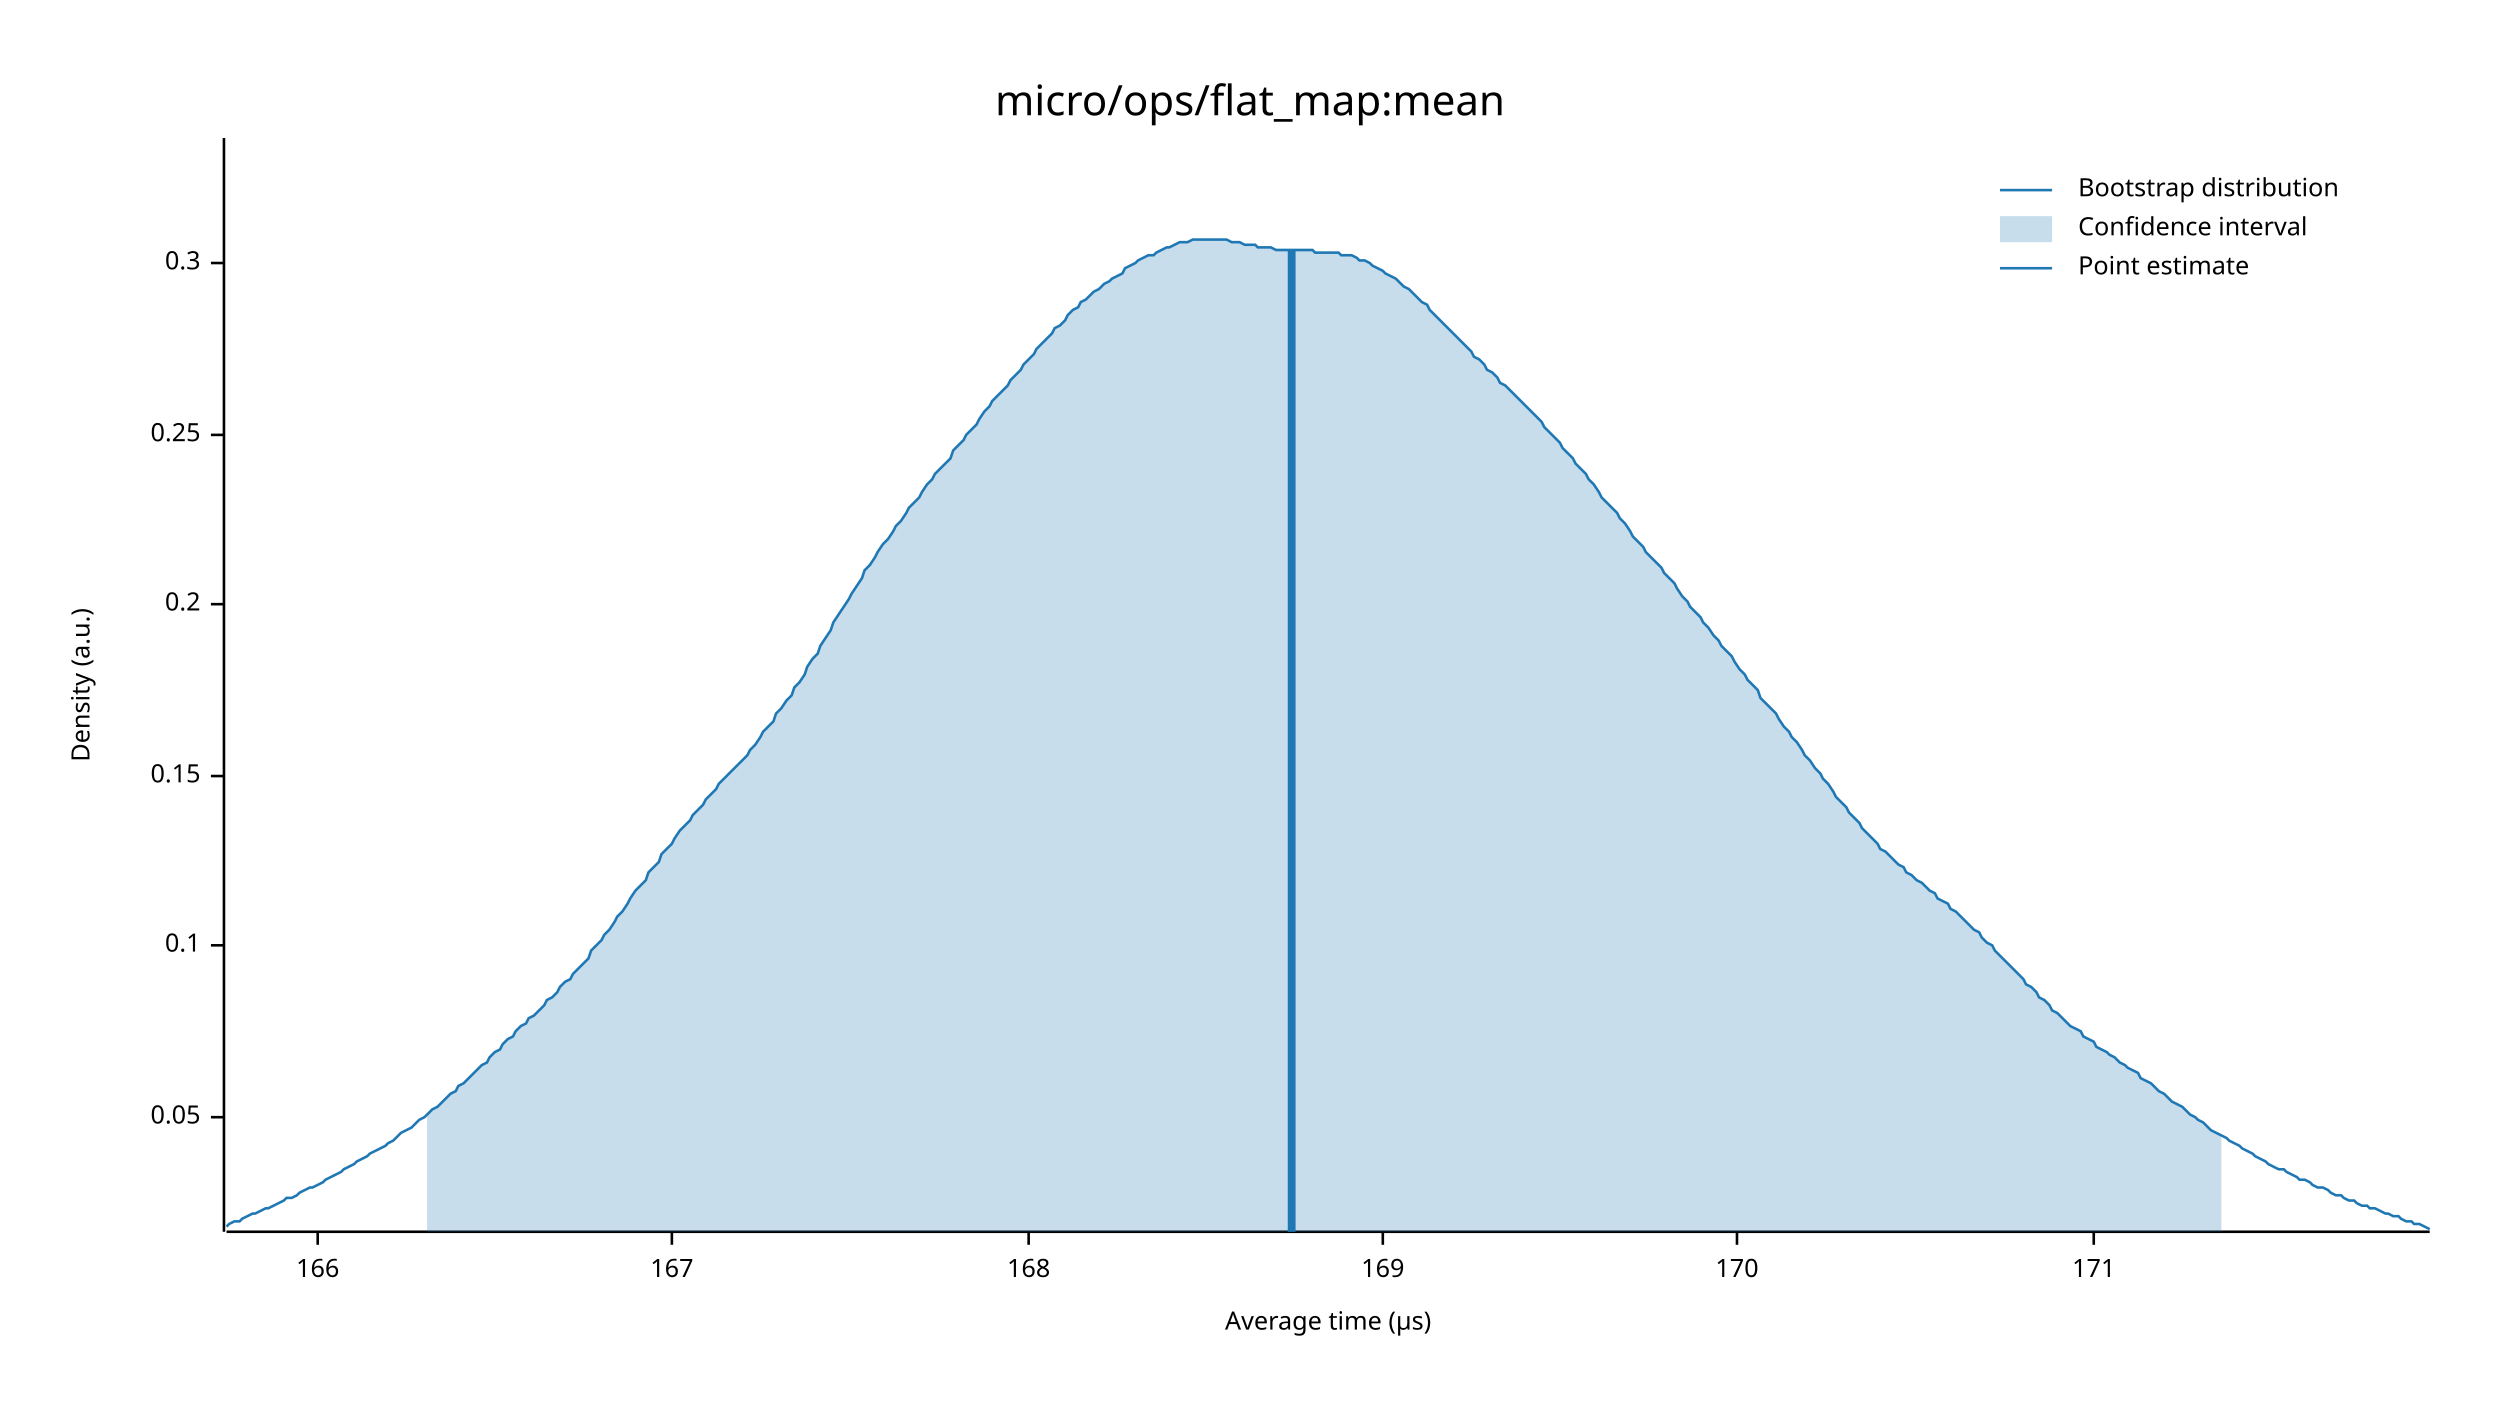
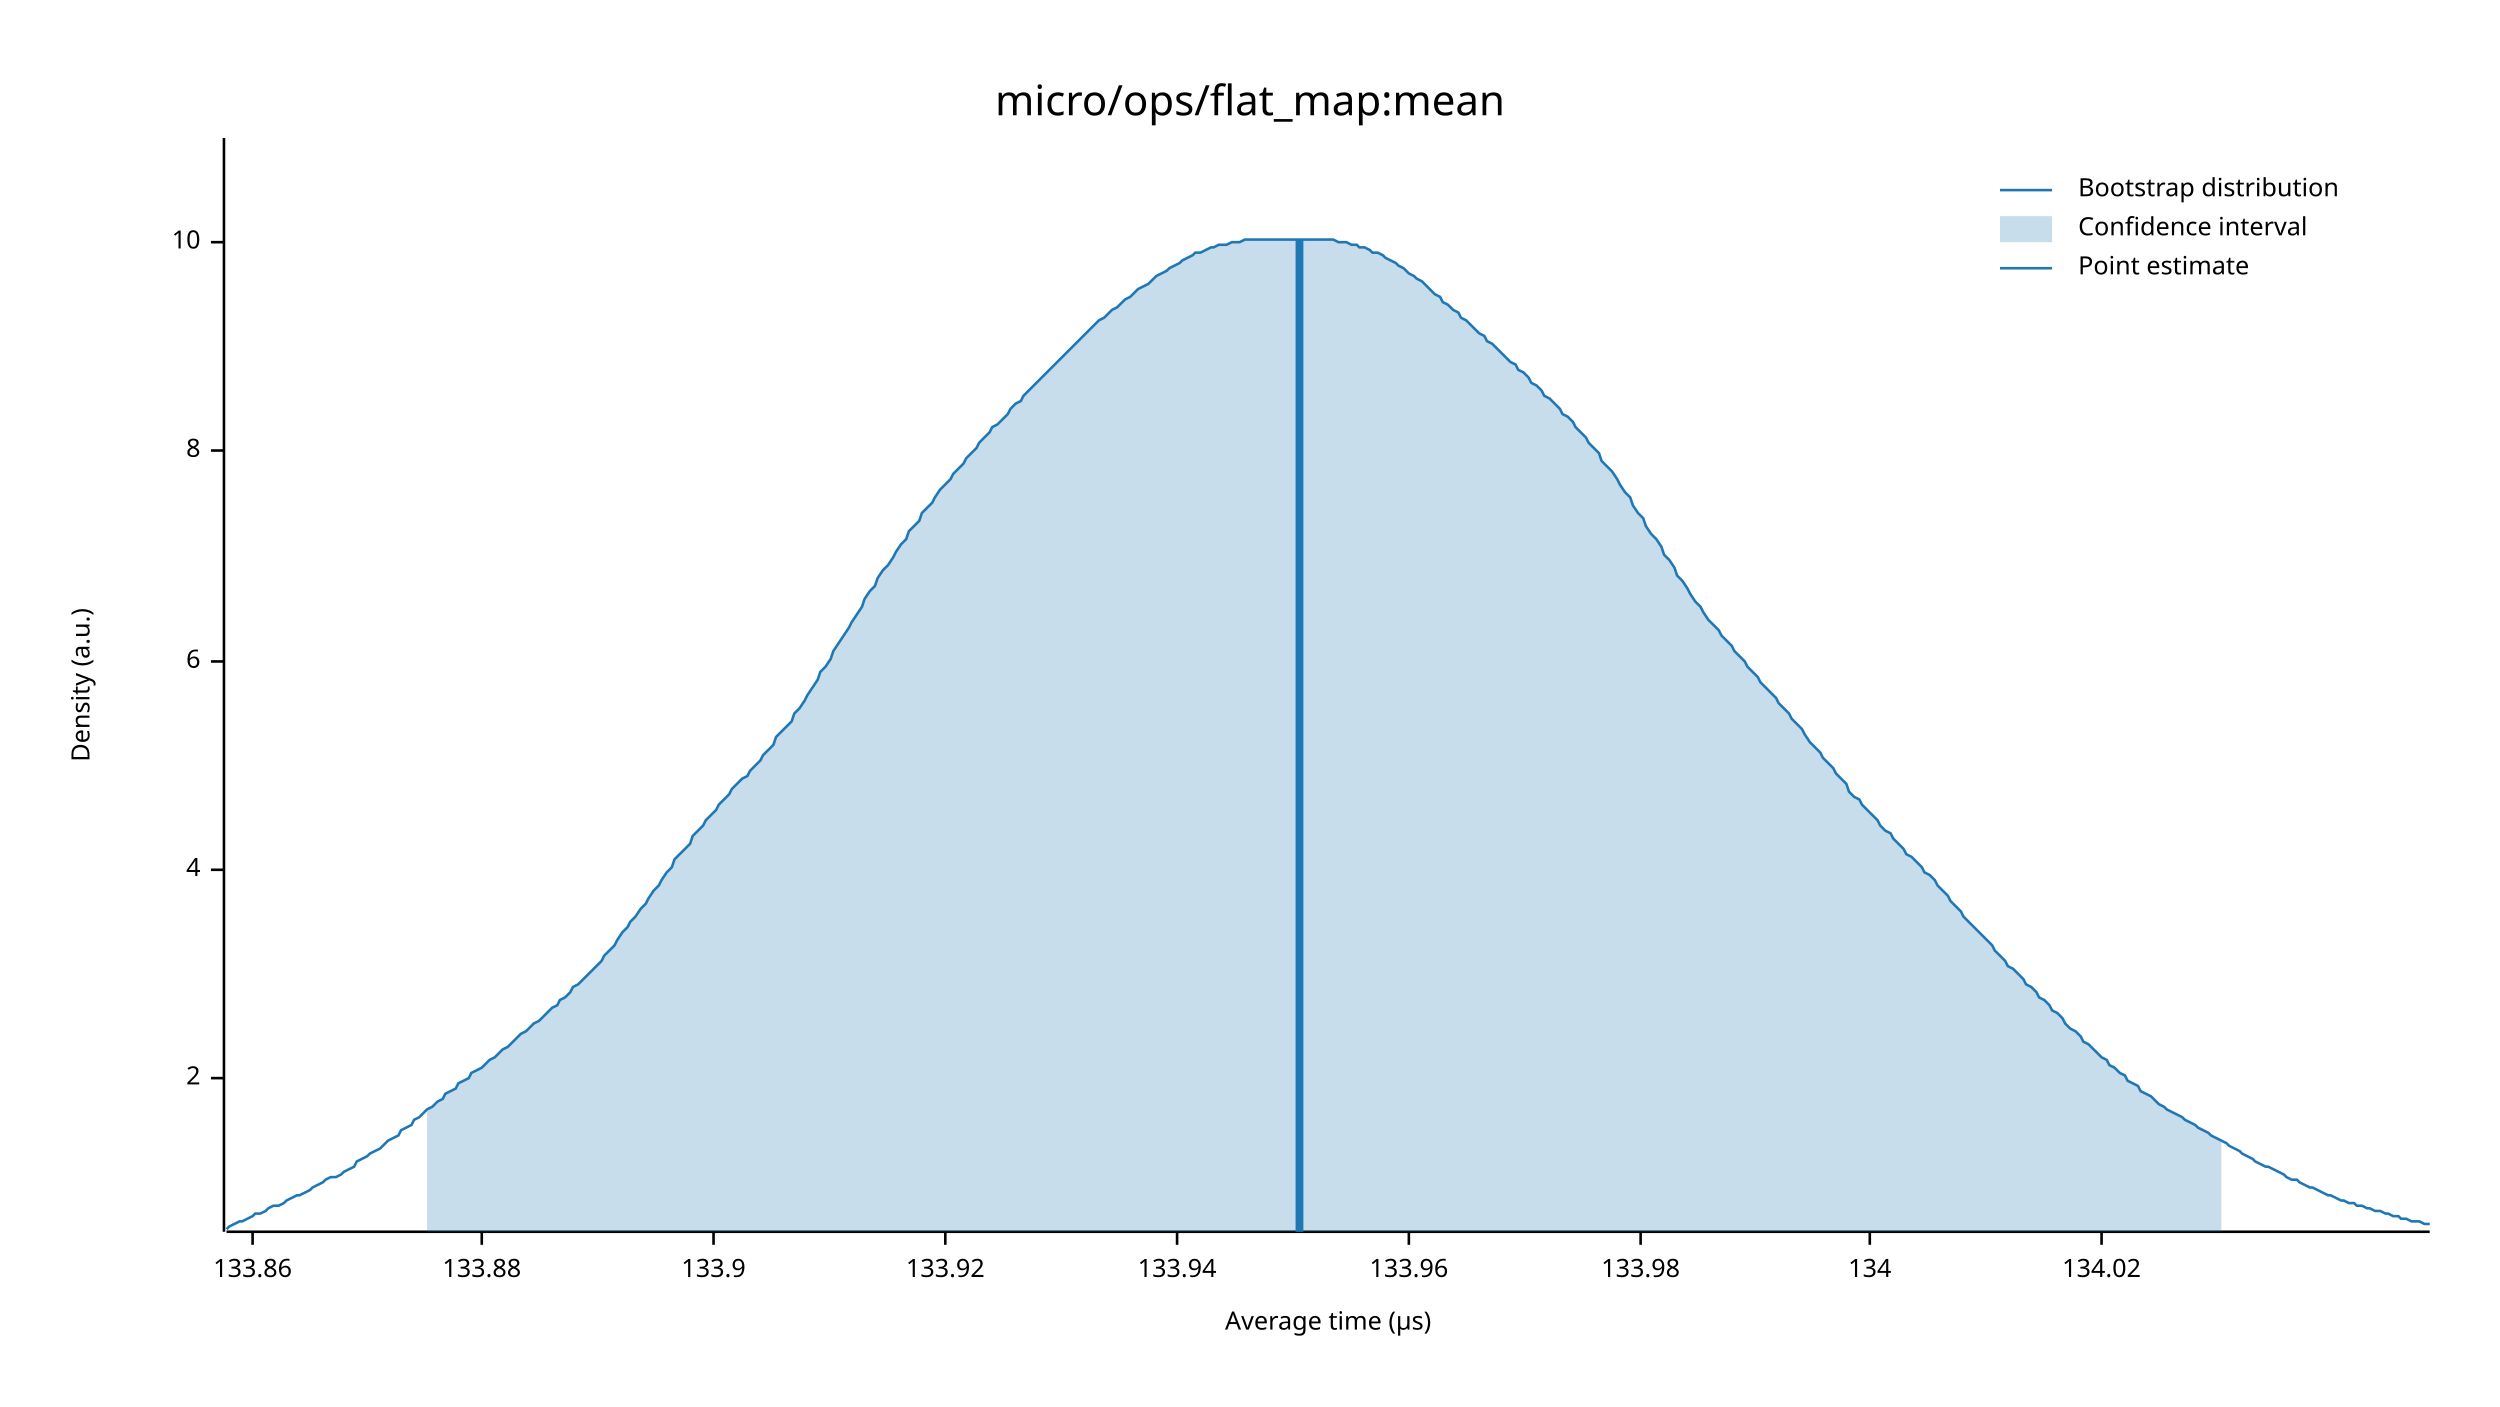
<svg xmlns="http://www.w3.org/2000/svg" width="960" height="540" viewBox="0 0 960 540">
  <text x="480" y="32" dy="0.76em" text-anchor="middle" font-family="sans-serif" font-size="16.129" opacity="1" fill="#000000">
micro/ops/flat_map:mean
</text>
  <text x="27" y="263" dy="0.76em" text-anchor="middle" font-family="sans-serif" font-size="9.677" opacity="1" fill="#000000" transform="rotate(270, 27, 263)">
Density (a.u.)
</text>
  <text x="510" y="513" dy="-0.5ex" text-anchor="middle" font-family="sans-serif" font-size="9.677" opacity="1" fill="#000000">
Average time (µs)
</text>
  <polyline fill="none" opacity="1" stroke="#000000" stroke-width="1" points="86,53 86,473 " />
-   <text x="77" y="429" dy="0.5ex" text-anchor="end" font-family="sans-serif" font-size="9.677" opacity="1" fill="#000000">
- 0.05
+   <text x="77" y="414" dy="0.5ex" text-anchor="end" font-family="sans-serif" font-size="9.677" opacity="1" fill="#000000">
+ 2
</text>
-   <polyline fill="none" opacity="1" stroke="#000000" stroke-width="1" points="81,429 86,429 " />
-   <text x="77" y="363" dy="0.5ex" text-anchor="end" font-family="sans-serif" font-size="9.677" opacity="1" fill="#000000">
- 0.1
+   <polyline fill="none" opacity="1" stroke="#000000" stroke-width="1" points="81,414 86,414 " />
+   <text x="77" y="334" dy="0.5ex" text-anchor="end" font-family="sans-serif" font-size="9.677" opacity="1" fill="#000000">
+ 4
</text>
-   <polyline fill="none" opacity="1" stroke="#000000" stroke-width="1" points="81,363 86,363 " />
-   <text x="77" y="298" dy="0.5ex" text-anchor="end" font-family="sans-serif" font-size="9.677" opacity="1" fill="#000000">
- 0.15
+   <polyline fill="none" opacity="1" stroke="#000000" stroke-width="1" points="81,334 86,334 " />
+   <text x="77" y="254" dy="0.5ex" text-anchor="end" font-family="sans-serif" font-size="9.677" opacity="1" fill="#000000">
+ 6
</text>
-   <polyline fill="none" opacity="1" stroke="#000000" stroke-width="1" points="81,298 86,298 " />
-   <text x="77" y="232" dy="0.5ex" text-anchor="end" font-family="sans-serif" font-size="9.677" opacity="1" fill="#000000">
- 0.2
+   <polyline fill="none" opacity="1" stroke="#000000" stroke-width="1" points="81,254 86,254 " />
+   <text x="77" y="173" dy="0.5ex" text-anchor="end" font-family="sans-serif" font-size="9.677" opacity="1" fill="#000000">
+ 8
</text>
-   <polyline fill="none" opacity="1" stroke="#000000" stroke-width="1" points="81,232 86,232 " />
-   <text x="77" y="167" dy="0.5ex" text-anchor="end" font-family="sans-serif" font-size="9.677" opacity="1" fill="#000000">
- 0.25
+   <polyline fill="none" opacity="1" stroke="#000000" stroke-width="1" points="81,173 86,173 " />
+   <text x="77" y="93" dy="0.5ex" text-anchor="end" font-family="sans-serif" font-size="9.677" opacity="1" fill="#000000">
+ 10
</text>
-   <polyline fill="none" opacity="1" stroke="#000000" stroke-width="1" points="81,167 86,167 " />
-   <text x="77" y="101" dy="0.5ex" text-anchor="end" font-family="sans-serif" font-size="9.677" opacity="1" fill="#000000">
- 0.3
+   <polyline fill="none" opacity="1" stroke="#000000" stroke-width="1" points="81,93 86,93 " />
+   <polyline fill="none" opacity="1" stroke="#000000" stroke-width="1" points="87,473 933,473 " />
+   <text x="97" y="483" dy="0.76em" text-anchor="middle" font-family="sans-serif" font-size="9.677" opacity="1" fill="#000000">
+ 133.86
</text>
-   <polyline fill="none" opacity="1" stroke="#000000" stroke-width="1" points="81,101 86,101 " />
-   <polyline fill="none" opacity="1" stroke="#000000" stroke-width="1" points="87,473 933,473 " />
-   <text x="122" y="483" dy="0.76em" text-anchor="middle" font-family="sans-serif" font-size="9.677" opacity="1" fill="#000000">
- 166
+   <polyline fill="none" opacity="1" stroke="#000000" stroke-width="1" points="97,473 97,478 " />
+   <text x="185" y="483" dy="0.76em" text-anchor="middle" font-family="sans-serif" font-size="9.677" opacity="1" fill="#000000">
+ 133.88
</text>
-   <polyline fill="none" opacity="1" stroke="#000000" stroke-width="1" points="122,473 122,478 " />
-   <text x="258" y="483" dy="0.76em" text-anchor="middle" font-family="sans-serif" font-size="9.677" opacity="1" fill="#000000">
- 167
+   <polyline fill="none" opacity="1" stroke="#000000" stroke-width="1" points="185,473 185,478 " />
+   <text x="274" y="483" dy="0.76em" text-anchor="middle" font-family="sans-serif" font-size="9.677" opacity="1" fill="#000000">
+ 133.9
</text>
-   <polyline fill="none" opacity="1" stroke="#000000" stroke-width="1" points="258,473 258,478 " />
-   <text x="395" y="483" dy="0.76em" text-anchor="middle" font-family="sans-serif" font-size="9.677" opacity="1" fill="#000000">
- 168
+   <polyline fill="none" opacity="1" stroke="#000000" stroke-width="1" points="274,473 274,478 " />
+   <text x="363" y="483" dy="0.76em" text-anchor="middle" font-family="sans-serif" font-size="9.677" opacity="1" fill="#000000">
+ 133.92
</text>
-   <polyline fill="none" opacity="1" stroke="#000000" stroke-width="1" points="395,473 395,478 " />
-   <text x="531" y="483" dy="0.76em" text-anchor="middle" font-family="sans-serif" font-size="9.677" opacity="1" fill="#000000">
- 169
+   <polyline fill="none" opacity="1" stroke="#000000" stroke-width="1" points="363,473 363,478 " />
+   <text x="452" y="483" dy="0.76em" text-anchor="middle" font-family="sans-serif" font-size="9.677" opacity="1" fill="#000000">
+ 133.94
</text>
-   <polyline fill="none" opacity="1" stroke="#000000" stroke-width="1" points="531,473 531,478 " />
-   <text x="667" y="483" dy="0.76em" text-anchor="middle" font-family="sans-serif" font-size="9.677" opacity="1" fill="#000000">
- 170
+   <polyline fill="none" opacity="1" stroke="#000000" stroke-width="1" points="452,473 452,478 " />
+   <text x="541" y="483" dy="0.76em" text-anchor="middle" font-family="sans-serif" font-size="9.677" opacity="1" fill="#000000">
+ 133.96
</text>
-   <polyline fill="none" opacity="1" stroke="#000000" stroke-width="1" points="667,473 667,478 " />
-   <text x="804" y="483" dy="0.76em" text-anchor="middle" font-family="sans-serif" font-size="9.677" opacity="1" fill="#000000">
- 171
+   <polyline fill="none" opacity="1" stroke="#000000" stroke-width="1" points="541,473 541,478 " />
+   <text x="630" y="483" dy="0.76em" text-anchor="middle" font-family="sans-serif" font-size="9.677" opacity="1" fill="#000000">
+ 133.98
</text>
-   <polyline fill="none" opacity="1" stroke="#000000" stroke-width="1" points="804,473 804,478 " />
-   <polyline fill="none" opacity="1" stroke="#1F78B4" stroke-width="1" points="87,471 88,470 90,469 92,469 93,468 95,467 97,466 98,466 100,465 102,464 103,464 105,463 107,462 109,461 110,460 112,460 114,459 115,458 117,457 119,456 120,456 122,455 124,454 125,453 127,452 129,451 131,450 132,449 134,448 136,447 137,446 139,445 141,444 142,443 144,442 146,441 148,440 149,439 151,438 153,436 154,435 156,434 158,433 159,432 161,430 163,429 164,428 166,426 168,425 170,423 171,422 173,420 175,419 176,417 178,416 180,414 181,413 183,411 185,409 187,408 188,406 190,404 192,403 193,401 195,399 197,398 198,396 200,394 202,393 203,391 205,390 207,388 209,386 210,384 212,383 214,381 215,379 217,377 219,376 220,374 222,372 224,370 226,368 227,365 229,363 231,361 232,359 234,357 236,354 237,352 239,350 241,347 242,345 244,342 246,340 248,338 249,335 251,333 253,331 254,328 256,326 258,324 259,322 261,319 263,317 265,315 266,313 268,311 270,309 271,307 273,305 275,303 276,301 278,299 280,297 281,296 283,294 285,292 287,290 288,288 290,286 292,283 293,281 295,279 297,277 298,274 300,272 302,269 304,267 305,264 307,262 309,259 310,256 312,253 314,251 315,248 317,245 319,242 320,239 322,236 324,233 326,230 327,228 329,225 331,222 332,219 334,217 336,214 337,212 339,209 341,207 343,204 344,202 346,200 348,197 349,195 351,193 353,191 354,189 356,186 358,184 359,182 361,180 363,178 365,176 366,173 368,171 370,169 371,167 373,165 375,163 376,161 378,158 380,156 381,154 383,152 385,150 387,148 388,146 390,144 392,142 393,140 395,138 397,136 398,134 400,132 402,130 404,128 405,126 407,125 409,123 410,121 412,119 414,118 415,116 417,115 419,113 420,112 422,111 424,109 426,108 427,107 429,106 431,105 432,103 434,102 436,101 437,100 439,99 441,98 443,98 444,97 446,96 448,95 449,95 451,94 453,93 454,93 456,93 458,92 459,92 461,92 463,92 465,92 466,92 468,92 470,92 471,92 473,93 475,93 476,93 478,94 480,94 482,94 483,95 485,95 487,95 488,95 490,96 492,96 493,96 495,96 497,96 498,96 500,96 502,96 504,96 505,97 507,97 509,97 510,97 512,97 514,97 515,98 517,98 519,98 521,99 522,100 524,100 526,101 527,102 529,103 531,104 532,105 534,106 536,107 537,108 539,110 541,111 543,113 544,114 546,116 548,117 549,119 551,121 553,123 554,124 556,126 558,128 560,130 561,131 563,133 565,135 566,137 568,138 570,140 571,142 573,143 575,145 576,147 578,148 580,150 582,152 583,153 585,155 587,157 588,158 590,160 592,162 593,164 595,166 597,168 599,170 600,172 602,174 604,176 605,178 607,180 609,182 610,184 612,186 614,189 615,191 617,193 619,195 621,197 622,199 624,201 626,204 627,206 629,208 631,210 632,212 634,214 636,216 638,218 639,220 641,222 643,224 644,226 646,229 648,231 649,233 651,235 653,237 654,239 656,241 658,244 660,246 661,248 663,250 665,252 666,254 668,257 670,259 671,261 673,263 675,265 676,268 678,270 680,272 682,274 683,276 685,279 687,281 688,283 690,285 692,288 693,290 695,292 697,295 699,297 700,299 702,301 704,304 705,306 707,308 709,310 710,312 712,314 714,316 715,318 717,320 719,322 721,324 722,326 724,327 726,329 727,330 729,332 731,333 732,335 734,336 736,338 738,339 739,340 741,342 743,343 744,345 746,346 748,347 749,349 751,350 753,352 754,353 756,355 758,357 760,358 761,360 763,362 765,363 766,365 768,367 770,369 771,370 773,372 775,374 777,376 778,378 780,379 782,381 783,383 785,384 787,386 788,388 790,389 792,391 793,392 795,394 797,395 799,396 800,398 802,399 804,400 805,402 807,403 809,404 810,405 812,406 814,408 816,409 817,410 819,411 821,412 822,414 824,415 826,416 827,417 829,419 831,420 832,421 834,423 836,424 838,425 839,426 841,428 843,429 844,430 846,431 848,433 849,434 851,435 853,436 855,437 856,438 858,439 860,440 861,441 863,442 865,443 866,444 868,445 870,446 871,447 873,448 875,449 877,449 878,450 880,451 882,452 883,453 885,453 887,454 888,455 890,456 892,456 894,457 895,458 897,459 899,459 900,460 902,461 904,461 905,462 907,463 909,463 910,464 912,464 914,465 916,466 917,466 919,467 921,467 922,468 924,469 926,469 927,470 929,470 931,471 933,472 " />
-   <polygon opacity="0.25" fill="#1F78B4" points="164,428 166,426 168,425 170,423 171,422 173,420 175,419 176,417 178,416 180,414 181,413 183,411 185,409 187,408 188,406 190,404 192,403 193,401 195,399 197,398 198,396 200,394 202,393 203,391 205,390 207,388 209,386 210,384 212,383 214,381 215,379 217,377 219,376 220,374 222,372 224,370 226,368 227,365 229,363 231,361 232,359 234,357 236,354 237,352 239,350 241,347 242,345 244,342 246,340 248,338 249,335 251,333 253,331 254,328 256,326 258,324 259,322 261,319 263,317 265,315 266,313 268,311 270,309 271,307 273,305 275,303 276,301 278,299 280,297 281,296 283,294 285,292 287,290 288,288 290,286 292,283 293,281 295,279 297,277 298,274 300,272 302,269 304,267 305,264 307,262 309,259 310,256 312,253 314,251 315,248 317,245 319,242 320,239 322,236 324,233 326,230 327,228 329,225 331,222 332,219 334,217 336,214 337,212 339,209 341,207 343,204 344,202 346,200 348,197 349,195 351,193 353,191 354,189 356,186 358,184 359,182 361,180 363,178 365,176 366,173 368,171 370,169 371,167 373,165 375,163 376,161 378,158 380,156 381,154 383,152 385,150 387,148 388,146 390,144 392,142 393,140 395,138 397,136 398,134 400,132 402,130 404,128 405,126 407,125 409,123 410,121 412,119 414,118 415,116 417,115 419,113 420,112 422,111 424,109 426,108 427,107 429,106 431,105 432,103 434,102 436,101 437,100 439,99 441,98 443,98 444,97 446,96 448,95 449,95 451,94 453,93 454,93 456,93 458,92 459,92 461,92 463,92 465,92 466,92 468,92 470,92 471,92 473,93 475,93 476,93 478,94 480,94 482,94 483,95 485,95 487,95 488,95 490,96 492,96 493,96 495,96 497,96 498,96 500,96 502,96 504,96 505,97 507,97 509,97 510,97 512,97 514,97 515,98 517,98 519,98 521,99 522,100 524,100 526,101 527,102 529,103 531,104 532,105 534,106 536,107 537,108 539,110 541,111 543,113 544,114 546,116 548,117 549,119 551,121 553,123 554,124 556,126 558,128 560,130 561,131 563,133 565,135 566,137 568,138 570,140 571,142 573,143 575,145 576,147 578,148 580,150 582,152 583,153 585,155 587,157 588,158 590,160 592,162 593,164 595,166 597,168 599,170 600,172 602,174 604,176 605,178 607,180 609,182 610,184 612,186 614,189 615,191 617,193 619,195 621,197 622,199 624,201 626,204 627,206 629,208 631,210 632,212 634,214 636,216 638,218 639,220 641,222 643,224 644,226 646,229 648,231 649,233 651,235 653,237 654,239 656,241 658,244 660,246 661,248 663,250 665,252 666,254 668,257 670,259 671,261 673,263 675,265 676,268 678,270 680,272 682,274 683,276 685,279 687,281 688,283 690,285 692,288 693,290 695,292 697,295 699,297 700,299 702,301 704,304 705,306 707,308 709,310 710,312 712,314 714,316 715,318 717,320 719,322 721,324 722,326 724,327 726,329 727,330 729,332 731,333 732,335 734,336 736,338 738,339 739,340 741,342 743,343 744,345 746,346 748,347 749,349 751,350 753,352 754,353 756,355 758,357 760,358 761,360 763,362 765,363 766,365 768,367 770,369 771,370 773,372 775,374 777,376 778,378 780,379 782,381 783,383 785,384 787,386 788,388 790,389 792,391 793,392 795,394 797,395 799,396 800,398 802,399 804,400 805,402 807,403 809,404 810,405 812,406 814,408 816,409 817,410 819,411 821,412 822,414 824,415 826,416 827,417 829,419 831,420 832,421 834,423 836,424 838,425 839,426 841,428 843,429 844,430 846,431 848,433 849,434 851,435 853,436 853,473 164,473 " />
-   <polyline fill="none" opacity="1" stroke="#1F78B4" stroke-width="3" points="496,473 496,96 " />
+   <polyline fill="none" opacity="1" stroke="#000000" stroke-width="1" points="630,473 630,478 " />
+   <text x="718" y="483" dy="0.76em" text-anchor="middle" font-family="sans-serif" font-size="9.677" opacity="1" fill="#000000">
+ 134
+ </text>
+   <polyline fill="none" opacity="1" stroke="#000000" stroke-width="1" points="718,473 718,478 " />
+   <text x="807" y="483" dy="0.76em" text-anchor="middle" font-family="sans-serif" font-size="9.677" opacity="1" fill="#000000">
+ 134.02
+ </text>
+   <polyline fill="none" opacity="1" stroke="#000000" stroke-width="1" points="807,473 807,478 " />
+   <polyline fill="none" opacity="1" stroke="#1F78B4" stroke-width="1" points="87,472 88,471 90,470 92,469 93,469 95,468 97,467 98,466 100,466 102,465 103,464 105,463 107,463 109,462 110,461 112,460 114,459 115,459 117,458 119,457 120,456 122,455 124,454 125,453 127,452 129,452 131,451 132,450 134,449 136,448 137,446 139,445 141,444 142,443 144,442 146,441 148,439 149,438 151,437 153,436 154,434 156,433 158,432 159,430 161,429 163,427 164,426 166,425 168,423 170,422 171,420 173,419 175,418 176,416 178,415 180,414 181,412 183,411 185,410 187,408 188,407 190,406 192,404 193,403 195,402 197,400 198,399 200,397 202,396 203,395 205,393 207,392 209,390 210,389 212,387 214,386 215,384 217,383 219,381 220,379 222,378 224,376 226,374 227,373 229,371 231,369 232,367 234,365 236,363 237,361 239,358 241,356 242,354 244,352 246,349 248,347 249,345 251,342 253,340 254,338 256,335 258,333 259,330 261,328 263,326 265,324 266,321 268,319 270,317 271,315 273,313 275,311 276,309 278,307 280,305 281,303 283,301 285,299 287,298 288,296 290,294 292,292 293,290 295,288 297,286 298,283 300,281 302,279 304,277 305,274 307,272 309,269 310,267 312,264 314,261 315,258 317,256 319,253 320,250 322,247 324,244 326,241 327,239 329,236 331,233 332,230 334,227 336,225 337,222 339,219 341,217 343,214 344,212 346,209 348,207 349,204 351,202 353,200 354,197 356,195 358,193 359,191 361,188 363,186 365,184 366,182 368,180 370,178 371,176 373,174 375,172 376,170 378,168 380,166 381,164 383,163 385,161 387,159 388,157 390,155 392,154 393,152 395,150 397,148 398,147 400,145 402,143 404,141 405,140 407,138 409,136 410,135 412,133 414,131 415,130 417,128 419,126 420,125 422,123 424,122 426,120 427,119 429,118 431,116 432,115 434,114 436,112 437,111 439,110 441,109 443,107 444,106 446,105 448,104 449,103 451,102 453,101 454,100 456,99 458,98 459,97 461,97 463,96 465,95 466,95 468,94 470,94 471,94 473,93 475,93 476,93 478,92 480,92 482,92 483,92 485,92 487,92 488,92 490,92 492,92 493,92 495,92 497,92 498,92 500,92 502,92 504,92 505,92 507,92 509,92 510,92 512,92 514,93 515,93 517,93 519,94 521,94 522,95 524,95 526,96 527,97 529,97 531,98 532,99 534,100 536,101 537,102 539,103 541,105 543,106 544,107 546,108 548,110 549,111 551,113 553,114 554,116 556,117 558,119 560,120 561,122 563,123 565,125 566,126 568,128 570,129 571,131 573,132 575,134 576,135 578,137 580,139 582,140 583,142 585,143 587,145 588,147 590,148 592,150 593,152 595,153 597,155 599,157 600,159 602,160 604,162 605,164 607,166 609,168 610,170 612,172 614,174 615,177 617,179 619,181 621,184 622,186 624,189 626,191 627,194 629,197 631,199 632,202 634,205 636,207 638,210 639,213 641,215 643,218 644,221 646,223 648,226 649,228 651,231 653,233 654,235 656,238 658,240 660,242 661,244 663,246 665,248 666,250 668,252 670,254 671,256 673,258 675,260 676,262 678,264 680,266 682,268 683,270 685,272 687,274 688,276 690,278 692,280 693,282 695,285 697,287 699,289 700,291 702,293 704,295 705,297 707,299 709,301 710,304 712,306 714,307 715,309 717,311 719,313 721,315 722,317 724,319 726,320 727,322 729,324 731,326 732,328 734,329 736,331 738,333 739,335 741,336 743,338 744,340 746,342 748,344 749,346 751,348 753,350 754,352 756,354 758,356 760,358 761,359 763,361 765,363 766,365 768,367 770,369 771,371 773,372 775,374 777,376 778,378 780,379 782,381 783,383 785,384 787,386 788,388 790,389 792,391 793,393 795,395 797,396 799,398 800,400 802,401 804,403 805,404 807,406 809,407 810,409 812,410 814,412 816,413 817,415 819,416 821,417 822,419 824,420 826,421 827,422 829,424 831,425 832,426 834,427 836,428 838,429 839,430 841,431 843,432 844,433 846,434 848,435 849,436 851,437 853,438 855,439 856,440 858,441 860,442 861,443 863,444 865,445 866,446 868,447 870,448 871,448 873,449 875,450 877,451 878,452 880,453 882,453 883,454 885,455 887,456 888,456 890,457 892,458 894,459 895,459 897,460 899,461 900,461 902,462 904,462 905,463 907,463 909,464 910,464 912,465 914,465 916,466 917,466 919,467 921,467 922,468 924,468 926,469 927,469 929,469 931,470 933,470 " />
+   <polygon opacity="0.25" fill="#1F78B4" points="164,426 166,425 168,423 170,422 171,420 173,419 175,418 176,416 178,415 180,414 181,412 183,411 185,410 187,408 188,407 190,406 192,404 193,403 195,402 197,400 198,399 200,397 202,396 203,395 205,393 207,392 209,390 210,389 212,387 214,386 215,384 217,383 219,381 220,379 222,378 224,376 226,374 227,373 229,371 231,369 232,367 234,365 236,363 237,361 239,358 241,356 242,354 244,352 246,349 248,347 249,345 251,342 253,340 254,338 256,335 258,333 259,330 261,328 263,326 265,324 266,321 268,319 270,317 271,315 273,313 275,311 276,309 278,307 280,305 281,303 283,301 285,299 287,298 288,296 290,294 292,292 293,290 295,288 297,286 298,283 300,281 302,279 304,277 305,274 307,272 309,269 310,267 312,264 314,261 315,258 317,256 319,253 320,250 322,247 324,244 326,241 327,239 329,236 331,233 332,230 334,227 336,225 337,222 339,219 341,217 343,214 344,212 346,209 348,207 349,204 351,202 353,200 354,197 356,195 358,193 359,191 361,188 363,186 365,184 366,182 368,180 370,178 371,176 373,174 375,172 376,170 378,168 380,166 381,164 383,163 385,161 387,159 388,157 390,155 392,154 393,152 395,150 397,148 398,147 400,145 402,143 404,141 405,140 407,138 409,136 410,135 412,133 414,131 415,130 417,128 419,126 420,125 422,123 424,122 426,120 427,119 429,118 431,116 432,115 434,114 436,112 437,111 439,110 441,109 443,107 444,106 446,105 448,104 449,103 451,102 453,101 454,100 456,99 458,98 459,97 461,97 463,96 465,95 466,95 468,94 470,94 471,94 473,93 475,93 476,93 478,92 480,92 482,92 483,92 485,92 487,92 488,92 490,92 492,92 493,92 495,92 497,92 498,92 500,92 502,92 504,92 505,92 507,92 509,92 510,92 512,92 514,93 515,93 517,93 519,94 521,94 522,95 524,95 526,96 527,97 529,97 531,98 532,99 534,100 536,101 537,102 539,103 541,105 543,106 544,107 546,108 548,110 549,111 551,113 553,114 554,116 556,117 558,119 560,120 561,122 563,123 565,125 566,126 568,128 570,129 571,131 573,132 575,134 576,135 578,137 580,139 582,140 583,142 585,143 587,145 588,147 590,148 592,150 593,152 595,153 597,155 599,157 600,159 602,160 604,162 605,164 607,166 609,168 610,170 612,172 614,174 615,177 617,179 619,181 621,184 622,186 624,189 626,191 627,194 629,197 631,199 632,202 634,205 636,207 638,210 639,213 641,215 643,218 644,221 646,223 648,226 649,228 651,231 653,233 654,235 656,238 658,240 660,242 661,244 663,246 665,248 666,250 668,252 670,254 671,256 673,258 675,260 676,262 678,264 680,266 682,268 683,270 685,272 687,274 688,276 690,278 692,280 693,282 695,285 697,287 699,289 700,291 702,293 704,295 705,297 707,299 709,301 710,304 712,306 714,307 715,309 717,311 719,313 721,315 722,317 724,319 726,320 727,322 729,324 731,326 732,328 734,329 736,331 738,333 739,335 741,336 743,338 744,340 746,342 748,344 749,346 751,348 753,350 754,352 756,354 758,356 760,358 761,359 763,361 765,363 766,365 768,367 770,369 771,371 773,372 775,374 777,376 778,378 780,379 782,381 783,383 785,384 787,386 788,388 790,389 792,391 793,393 795,395 797,396 799,398 800,400 802,401 804,403 805,404 807,406 809,407 810,409 812,410 814,412 816,413 817,415 819,416 821,417 822,419 824,420 826,421 827,422 829,424 831,425 832,426 834,427 836,428 838,429 839,430 841,431 843,432 844,433 846,434 848,435 849,436 851,437 853,438 853,473 164,473 " />
+   <polyline fill="none" opacity="1" stroke="#1F78B4" stroke-width="3" points="499,473 499,92 " />
  <text x="798" y="68" dy="0.76em" text-anchor="start" font-family="sans-serif" font-size="9.677" opacity="1" fill="#000000">
Bootstrap distribution
</text>
  <text x="798" y="83" dy="0.76em" text-anchor="start" font-family="sans-serif" font-size="9.677" opacity="1" fill="#000000">
Confidence interval
</text>
  <text x="798" y="98" dy="0.76em" text-anchor="start" font-family="sans-serif" font-size="9.677" opacity="1" fill="#000000">
Point estimate
</text>
  <polyline fill="none" opacity="1" stroke="#1F78B4" stroke-width="1" points="768,73 788,73 " />
  <rect x="768" y="83" width="20" height="10" opacity="0.25" fill="#1F78B4" stroke="none" />
  <polyline fill="none" opacity="1" stroke="#1F78B4" stroke-width="1" points="768,103 788,103 " />
</svg>
